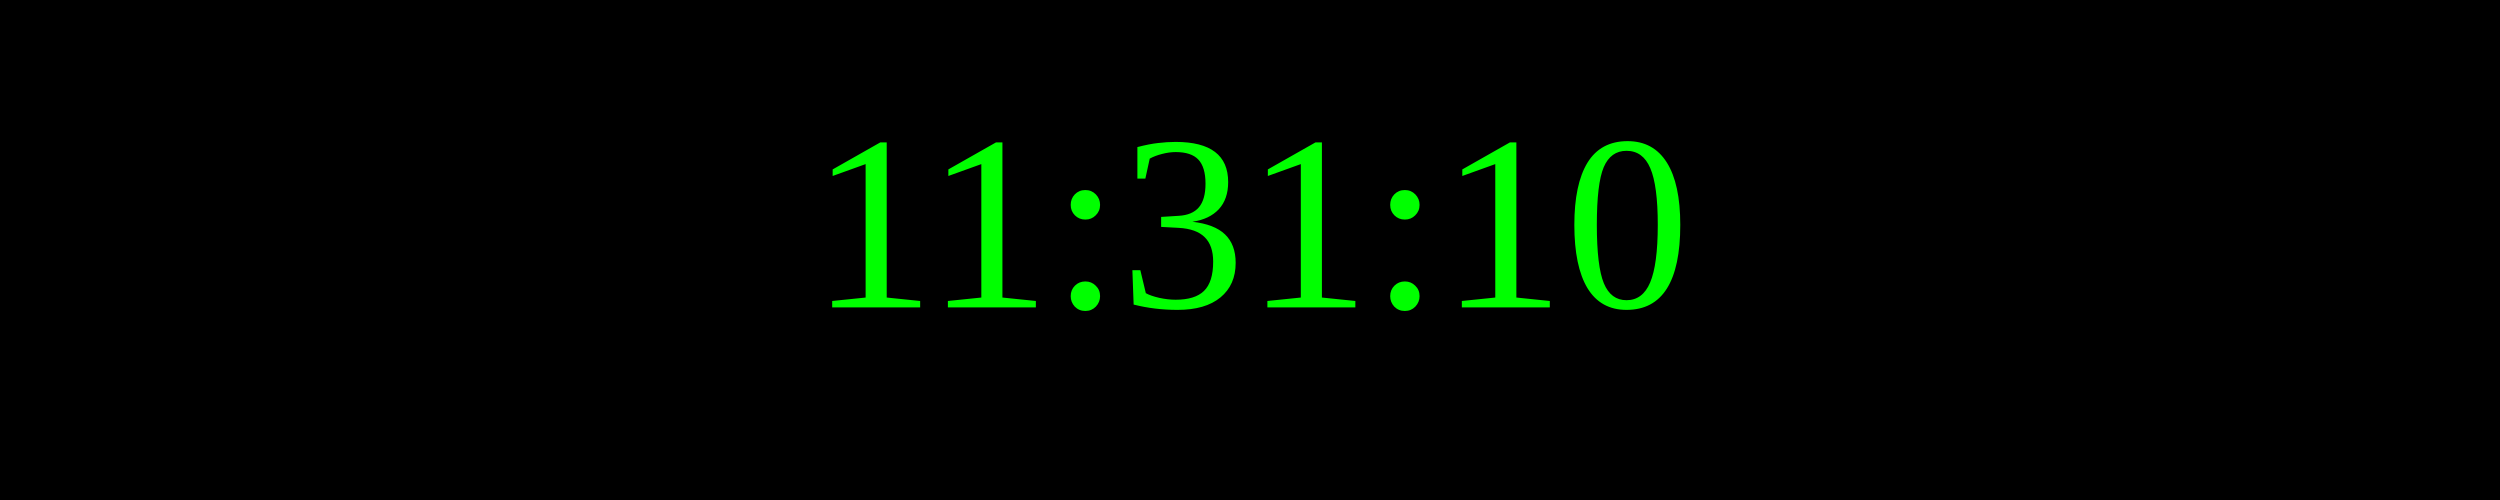
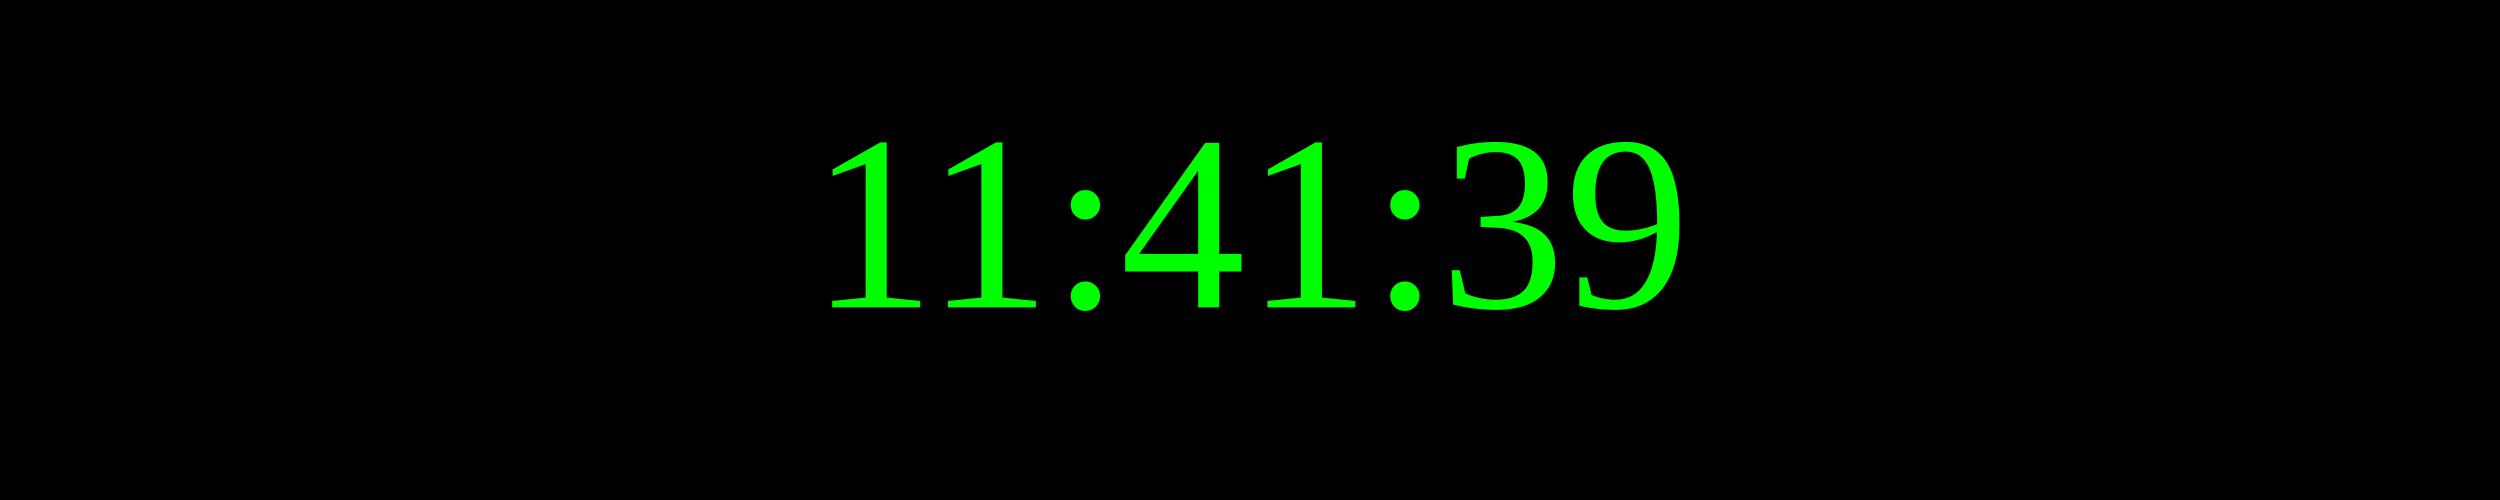
<svg xmlns="http://www.w3.org/2000/svg" width="250" height="50">
  <rect width="100%" height="100%" fill="black" />
  <text x="50%" y="50%" font-size="25" fill="lime" text-anchor="middle" dominant-baseline="middle">
- 11:31:10
+ 11:41:39
</text>
</svg>
